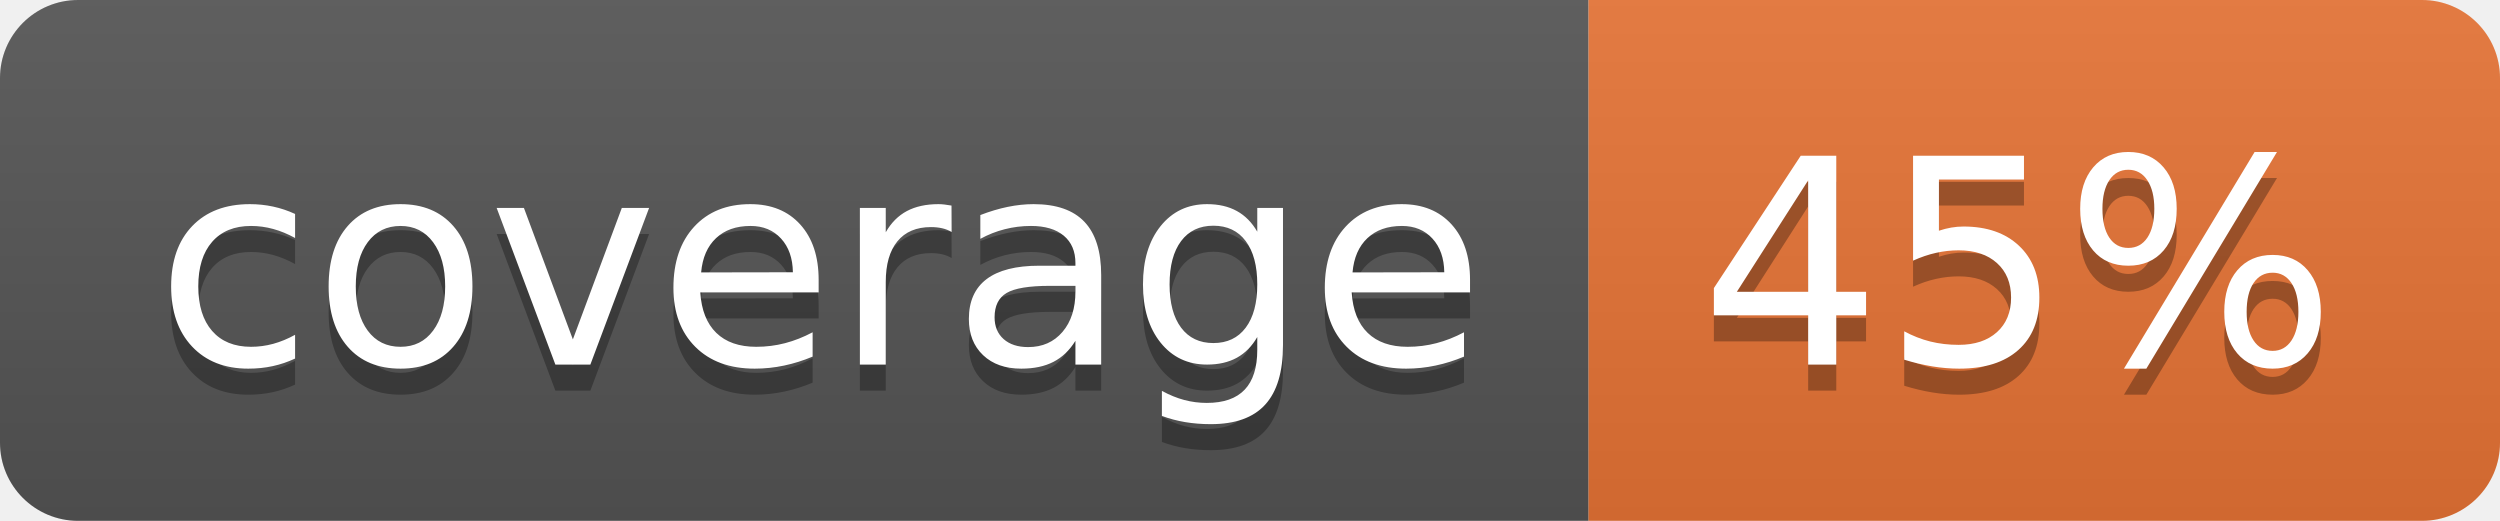
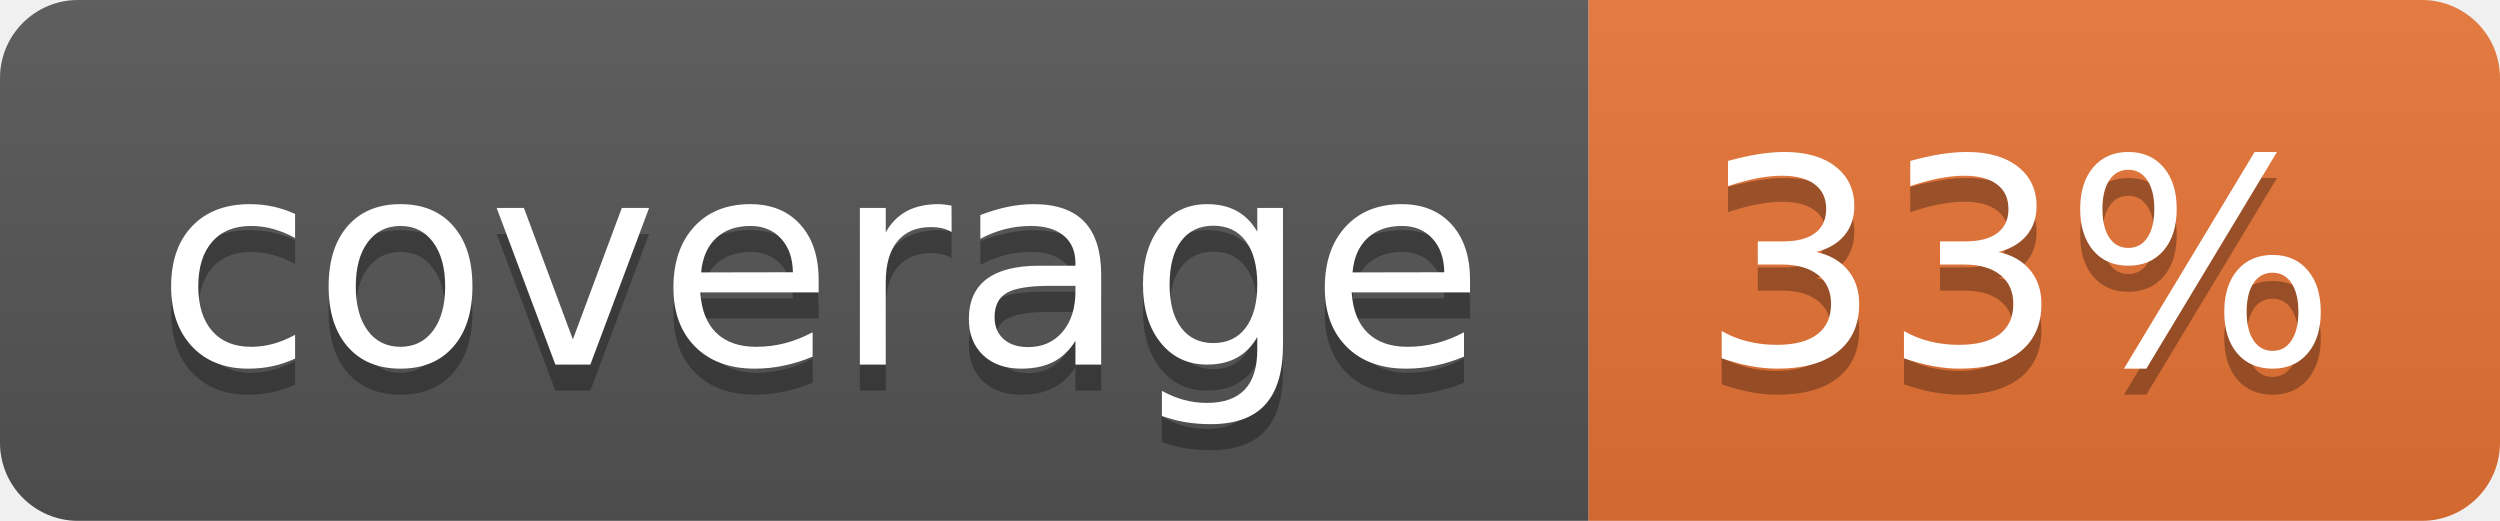
<svg xmlns="http://www.w3.org/2000/svg" width="96" height="20">
  <linearGradient id="b" x2="0" y2="100%">
    <stop offset="0" stop-color="#bbb" stop-opacity=".1" />
    <stop offset="1" stop-opacity=".1" />
  </linearGradient>
  <clipPath id="a">
    <rect width="96" height="20" rx="3" fill="#fff" />
  </clipPath>
  <g clip-path="url(#a)">
    <path fill="#555" d="M0 0h61v20H0z" />
    <path fill="#E87435" d="M61 0h35v20H61z" />
    <path fill="url(#b)" d="M0 0h96v20H0z" />
  </g>
  <g fill="#fff" text-anchor="middle" font-family="DejaVu Sans,Verdana,Geneva,sans-serif" font-size="110">
    <text x="315" y="150" fill="#010101" fill-opacity=".3" transform="scale(.1)" textLength="510">coverage</text>
    <text x="315" y="140" transform="scale(.1)" textLength="510">coverage</text>
-     <text x="775" y="150" fill="#010101" fill-opacity=".3" transform="scale(.1)" textLength="250">45%</text>
-     <text x="775" y="140" transform="scale(.1)" textLength="250">45%</text>
+     <text x="775" y="150" fill="#010101" fill-opacity=".3" transform="scale(.1)" textLength="250">33%</text>
+     <text x="775" y="140" transform="scale(.1)" textLength="250">33%</text>
  </g>
</svg>
